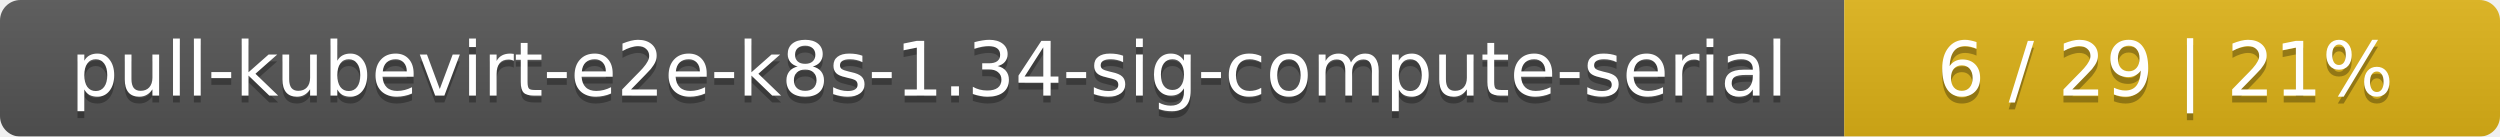
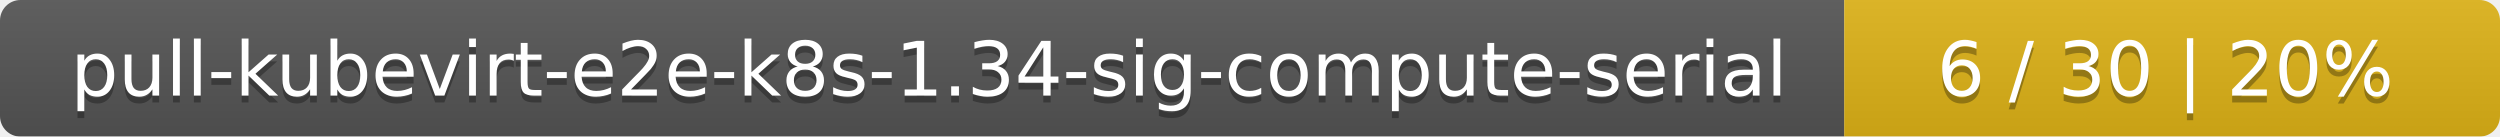
<svg xmlns="http://www.w3.org/2000/svg" width="366" height="20">
  <linearGradient id="smooth" x2="0" y2="100%">
    <stop offset="0" stop-color="#bbb" stop-opacity=".1" />
    <stop offset="1" stop-opacity=".1" />
  </linearGradient>
  <mask id="round">
    <rect width="366" height="20" rx="3" fill="#fff" />
  </mask>
  <g mask="url(#round)">
    <rect width="270" height="20" fill="#555" />
    <rect x="270" width="96" height="20" fill="#dfb317" />
    <rect width="366" height="20" fill="url(#smooth)" />
  </g>
  <g fill="#fff" text-anchor="middle" font-family="DejaVu Sans,Verdana,Geneva,sans-serif" font-size="11">
    <text x="136" y="15" fill="#010101" fill-opacity=".3">pull-kubevirt-e2e-k8s-1.34-sig-compute-serial</text>
    <text x="136" y="14">pull-kubevirt-e2e-k8s-1.34-sig-compute-serial</text>
-     <text x="317" y="15" fill="#010101" fill-opacity=".3">6 / 29    |    21%</text>
-     <text x="317" y="14">6 / 29    |    21%</text>
+     <text x="317" y="15" fill="#010101" fill-opacity=".3">6 / 30    |    20%</text>
+     <text x="317" y="14">6 / 30    |    20%</text>
  </g>
</svg>
